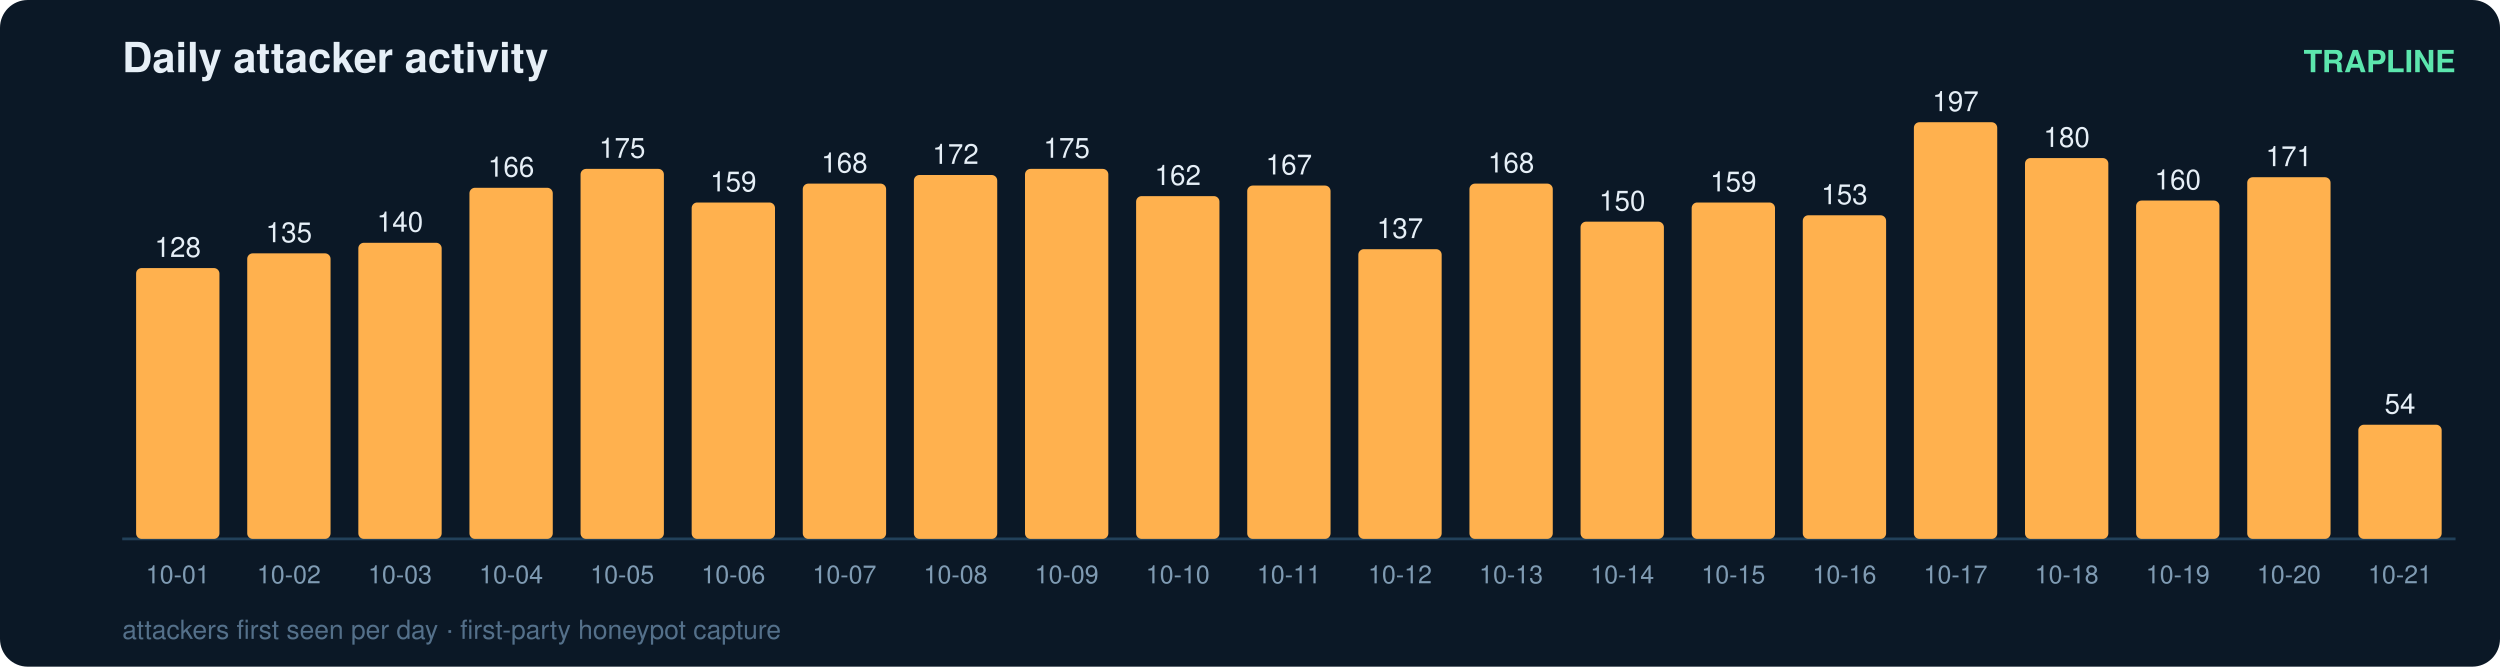
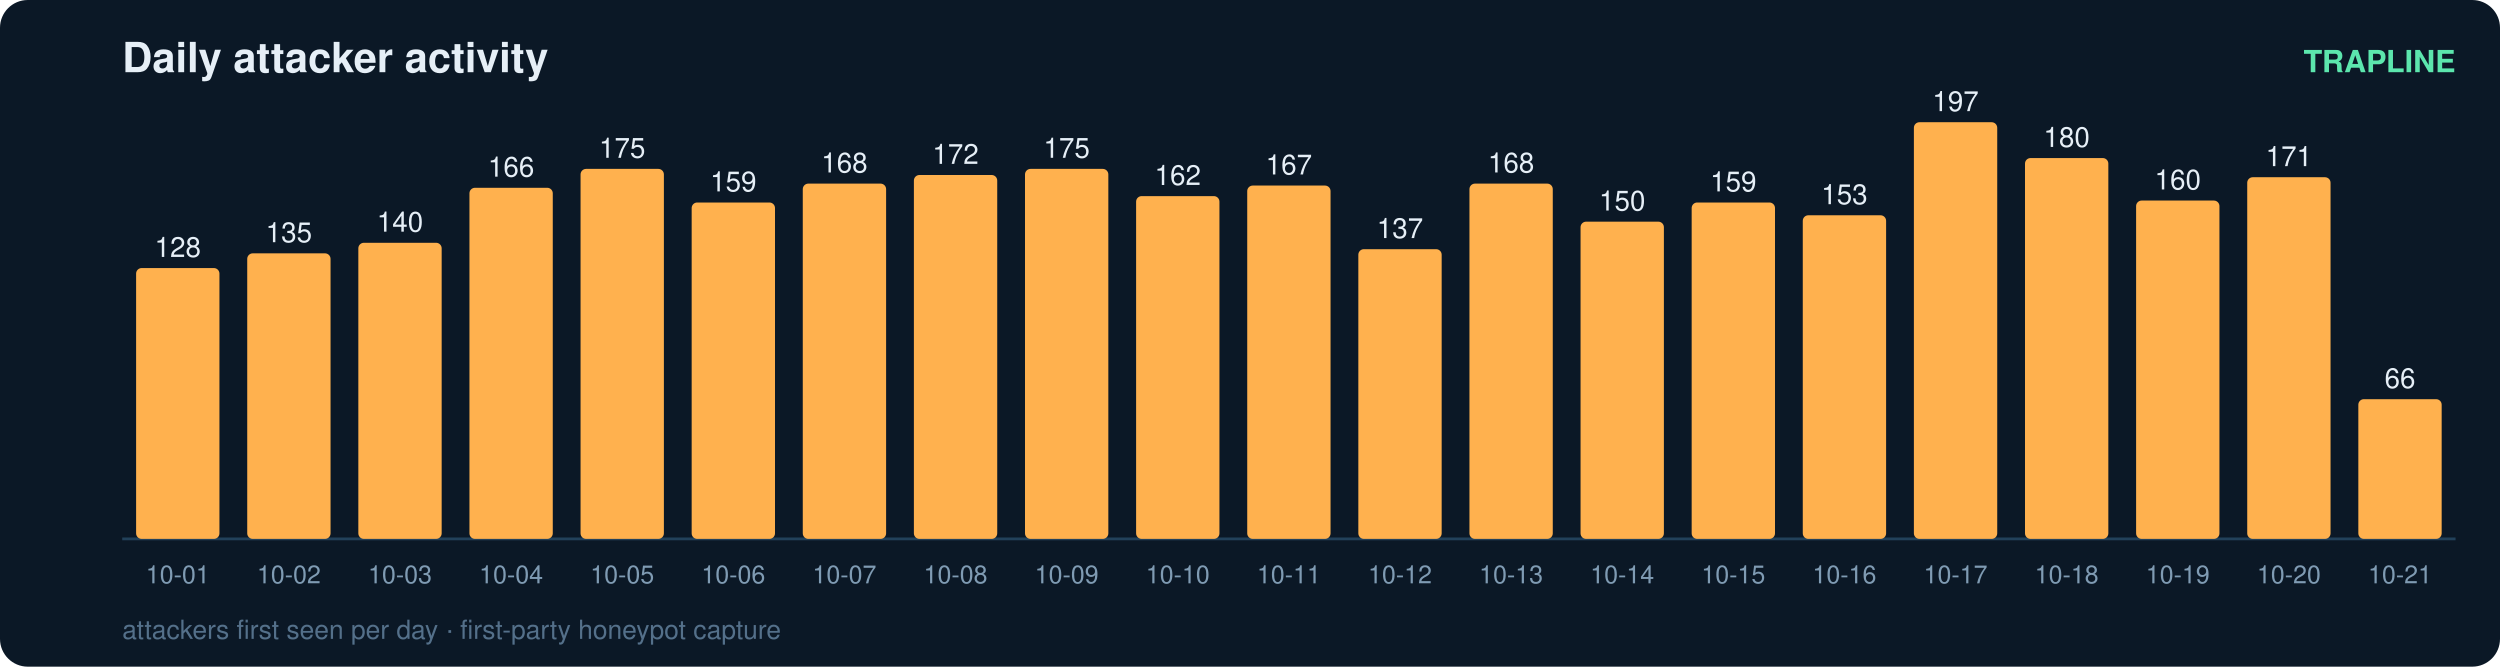
<svg xmlns="http://www.w3.org/2000/svg" width="900" height="240" viewBox="0 0 900 240" font-family="ui-sans-serif,Segoe UI,Helvetica,Arial">
  <rect width="900" height="240" rx="10" fill="#0b1826" />
  <text x="44" y="26" fill="#e6eff7" font-size="15" font-weight="700">Daily attacker activity</text>
  <text x="884" y="26" fill="#5ce6ad" font-size="11" text-anchor="end" font-weight="600">TRAPLINE</text>
  <line x1="44" y1="194" x2="884" y2="194" stroke="#22415a" stroke-width="1" />
  <rect x="49" y="96.5" width="30" height="97.5" rx="2" fill="#ffb14e" />
  <text x="64.0" y="92.5" fill="#e6eff7" font-size="10" text-anchor="middle" font-variant-numeric="tabular-nums">128</text>
  <text x="64.0" y="210.0" fill="#7f9bb3" font-size="9" text-anchor="middle">10-01</text>
  <rect x="89" y="91.2" width="30" height="102.8" rx="2" fill="#ffb14e" />
  <text x="104.0" y="87.2" fill="#e6eff7" font-size="10" text-anchor="middle" font-variant-numeric="tabular-nums">135</text>
  <text x="104.0" y="210.0" fill="#7f9bb3" font-size="9" text-anchor="middle">10-02</text>
  <rect x="129" y="87.4" width="30" height="106.6" rx="2" fill="#ffb14e" />
  <text x="144.0" y="83.4" fill="#e6eff7" font-size="10" text-anchor="middle" font-variant-numeric="tabular-nums">140</text>
  <text x="144.0" y="210.0" fill="#7f9bb3" font-size="9" text-anchor="middle">10-03</text>
  <rect x="169" y="67.6" width="30" height="126.4" rx="2" fill="#ffb14e" />
  <text x="184.0" y="63.6" fill="#e6eff7" font-size="10" text-anchor="middle" font-variant-numeric="tabular-nums">166</text>
  <text x="184.0" y="210.0" fill="#7f9bb3" font-size="9" text-anchor="middle">10-04</text>
  <rect x="209" y="60.8" width="30" height="133.2" rx="2" fill="#ffb14e" />
  <text x="224.0" y="56.8" fill="#e6eff7" font-size="10" text-anchor="middle" font-variant-numeric="tabular-nums">175</text>
  <text x="224.0" y="210.0" fill="#7f9bb3" font-size="9" text-anchor="middle">10-05</text>
  <rect x="249" y="72.9" width="30" height="121.1" rx="2" fill="#ffb14e" />
  <text x="264.0" y="68.9" fill="#e6eff7" font-size="10" text-anchor="middle" font-variant-numeric="tabular-nums">159</text>
  <text x="264.0" y="210.0" fill="#7f9bb3" font-size="9" text-anchor="middle">10-06</text>
  <rect x="289" y="66.1" width="30" height="127.9" rx="2" fill="#ffb14e" />
  <text x="304.0" y="62.1" fill="#e6eff7" font-size="10" text-anchor="middle" font-variant-numeric="tabular-nums">168</text>
  <text x="304.0" y="210.0" fill="#7f9bb3" font-size="9" text-anchor="middle">10-07</text>
  <rect x="329" y="63.0" width="30" height="131.0" rx="2" fill="#ffb14e" />
  <text x="344.0" y="59.0" fill="#e6eff7" font-size="10" text-anchor="middle" font-variant-numeric="tabular-nums">172</text>
  <text x="344.0" y="210.0" fill="#7f9bb3" font-size="9" text-anchor="middle">10-08</text>
  <rect x="369" y="60.8" width="30" height="133.2" rx="2" fill="#ffb14e" />
  <text x="384.0" y="56.8" fill="#e6eff7" font-size="10" text-anchor="middle" font-variant-numeric="tabular-nums">175</text>
  <text x="384.0" y="210.0" fill="#7f9bb3" font-size="9" text-anchor="middle">10-09</text>
  <rect x="409" y="70.6" width="30" height="123.4" rx="2" fill="#ffb14e" />
  <text x="424.0" y="66.6" fill="#e6eff7" font-size="10" text-anchor="middle" font-variant-numeric="tabular-nums">162</text>
  <text x="424.0" y="210.0" fill="#7f9bb3" font-size="9" text-anchor="middle">10-10</text>
  <rect x="449" y="66.8" width="30" height="127.2" rx="2" fill="#ffb14e" />
  <text x="464.0" y="62.8" fill="#e6eff7" font-size="10" text-anchor="middle" font-variant-numeric="tabular-nums">167</text>
  <text x="464.0" y="210.0" fill="#7f9bb3" font-size="9" text-anchor="middle">10-11</text>
  <rect x="489" y="89.7" width="30" height="104.3" rx="2" fill="#ffb14e" />
  <text x="504.0" y="85.7" fill="#e6eff7" font-size="10" text-anchor="middle" font-variant-numeric="tabular-nums">137</text>
  <text x="504.0" y="210.0" fill="#7f9bb3" font-size="9" text-anchor="middle">10-12</text>
  <rect x="529" y="66.1" width="30" height="127.9" rx="2" fill="#ffb14e" />
  <text x="544.0" y="62.1" fill="#e6eff7" font-size="10" text-anchor="middle" font-variant-numeric="tabular-nums">168</text>
  <text x="544.0" y="210.0" fill="#7f9bb3" font-size="9" text-anchor="middle">10-13</text>
  <rect x="569" y="79.8" width="30" height="114.2" rx="2" fill="#ffb14e" />
  <text x="584.0" y="75.8" fill="#e6eff7" font-size="10" text-anchor="middle" font-variant-numeric="tabular-nums">150</text>
  <text x="584.0" y="210.0" fill="#7f9bb3" font-size="9" text-anchor="middle">10-14</text>
  <rect x="609" y="72.9" width="30" height="121.1" rx="2" fill="#ffb14e" />
  <text x="624.0" y="68.9" fill="#e6eff7" font-size="10" text-anchor="middle" font-variant-numeric="tabular-nums">159</text>
  <text x="624.0" y="210.0" fill="#7f9bb3" font-size="9" text-anchor="middle">10-15</text>
  <rect x="649" y="77.5" width="30" height="116.5" rx="2" fill="#ffb14e" />
  <text x="664.0" y="73.5" fill="#e6eff7" font-size="10" text-anchor="middle" font-variant-numeric="tabular-nums">153</text>
  <text x="664.0" y="210.0" fill="#7f9bb3" font-size="9" text-anchor="middle">10-16</text>
  <rect x="689" y="44.0" width="30" height="150.0" rx="2" fill="#ffb14e" />
  <text x="704.0" y="40.0" fill="#e6eff7" font-size="10" text-anchor="middle" font-variant-numeric="tabular-nums">197</text>
  <text x="704.0" y="210.0" fill="#7f9bb3" font-size="9" text-anchor="middle">10-17</text>
  <rect x="729" y="56.9" width="30" height="137.1" rx="2" fill="#ffb14e" />
  <text x="744.0" y="52.9" fill="#e6eff7" font-size="10" text-anchor="middle" font-variant-numeric="tabular-nums">180</text>
  <text x="744.0" y="210.0" fill="#7f9bb3" font-size="9" text-anchor="middle">10-18</text>
  <rect x="769" y="72.2" width="30" height="121.8" rx="2" fill="#ffb14e" />
  <text x="784.0" y="68.2" fill="#e6eff7" font-size="10" text-anchor="middle" font-variant-numeric="tabular-nums">160</text>
  <text x="784.0" y="210.0" fill="#7f9bb3" font-size="9" text-anchor="middle">10-19</text>
  <rect x="809" y="63.8" width="30" height="130.2" rx="2" fill="#ffb14e" />
  <text x="824.0" y="59.8" fill="#e6eff7" font-size="10" text-anchor="middle" font-variant-numeric="tabular-nums">171</text>
  <text x="824.0" y="210.0" fill="#7f9bb3" font-size="9" text-anchor="middle">10-20</text>
-   <rect x="849" y="152.9" width="30" height="41.1" rx="2" fill="#ffb14e" />
-   <text x="864.0" y="148.9" fill="#e6eff7" font-size="10" text-anchor="middle" font-variant-numeric="tabular-nums">54</text>
+   <rect x="849" y="143.7" width="30" height="50.3" rx="2" fill="#ffb14e" />
+   <text x="864.0" y="139.7" fill="#e6eff7" font-size="10" text-anchor="middle" font-variant-numeric="tabular-nums">66</text>
  <text x="864.0" y="210.0" fill="#7f9bb3" font-size="9" text-anchor="middle">10-21</text>
  <text x="44" y="230" fill="#54708a" font-size="9.5">attackers first seen per day · first-party honeypot capture</text>
</svg>
